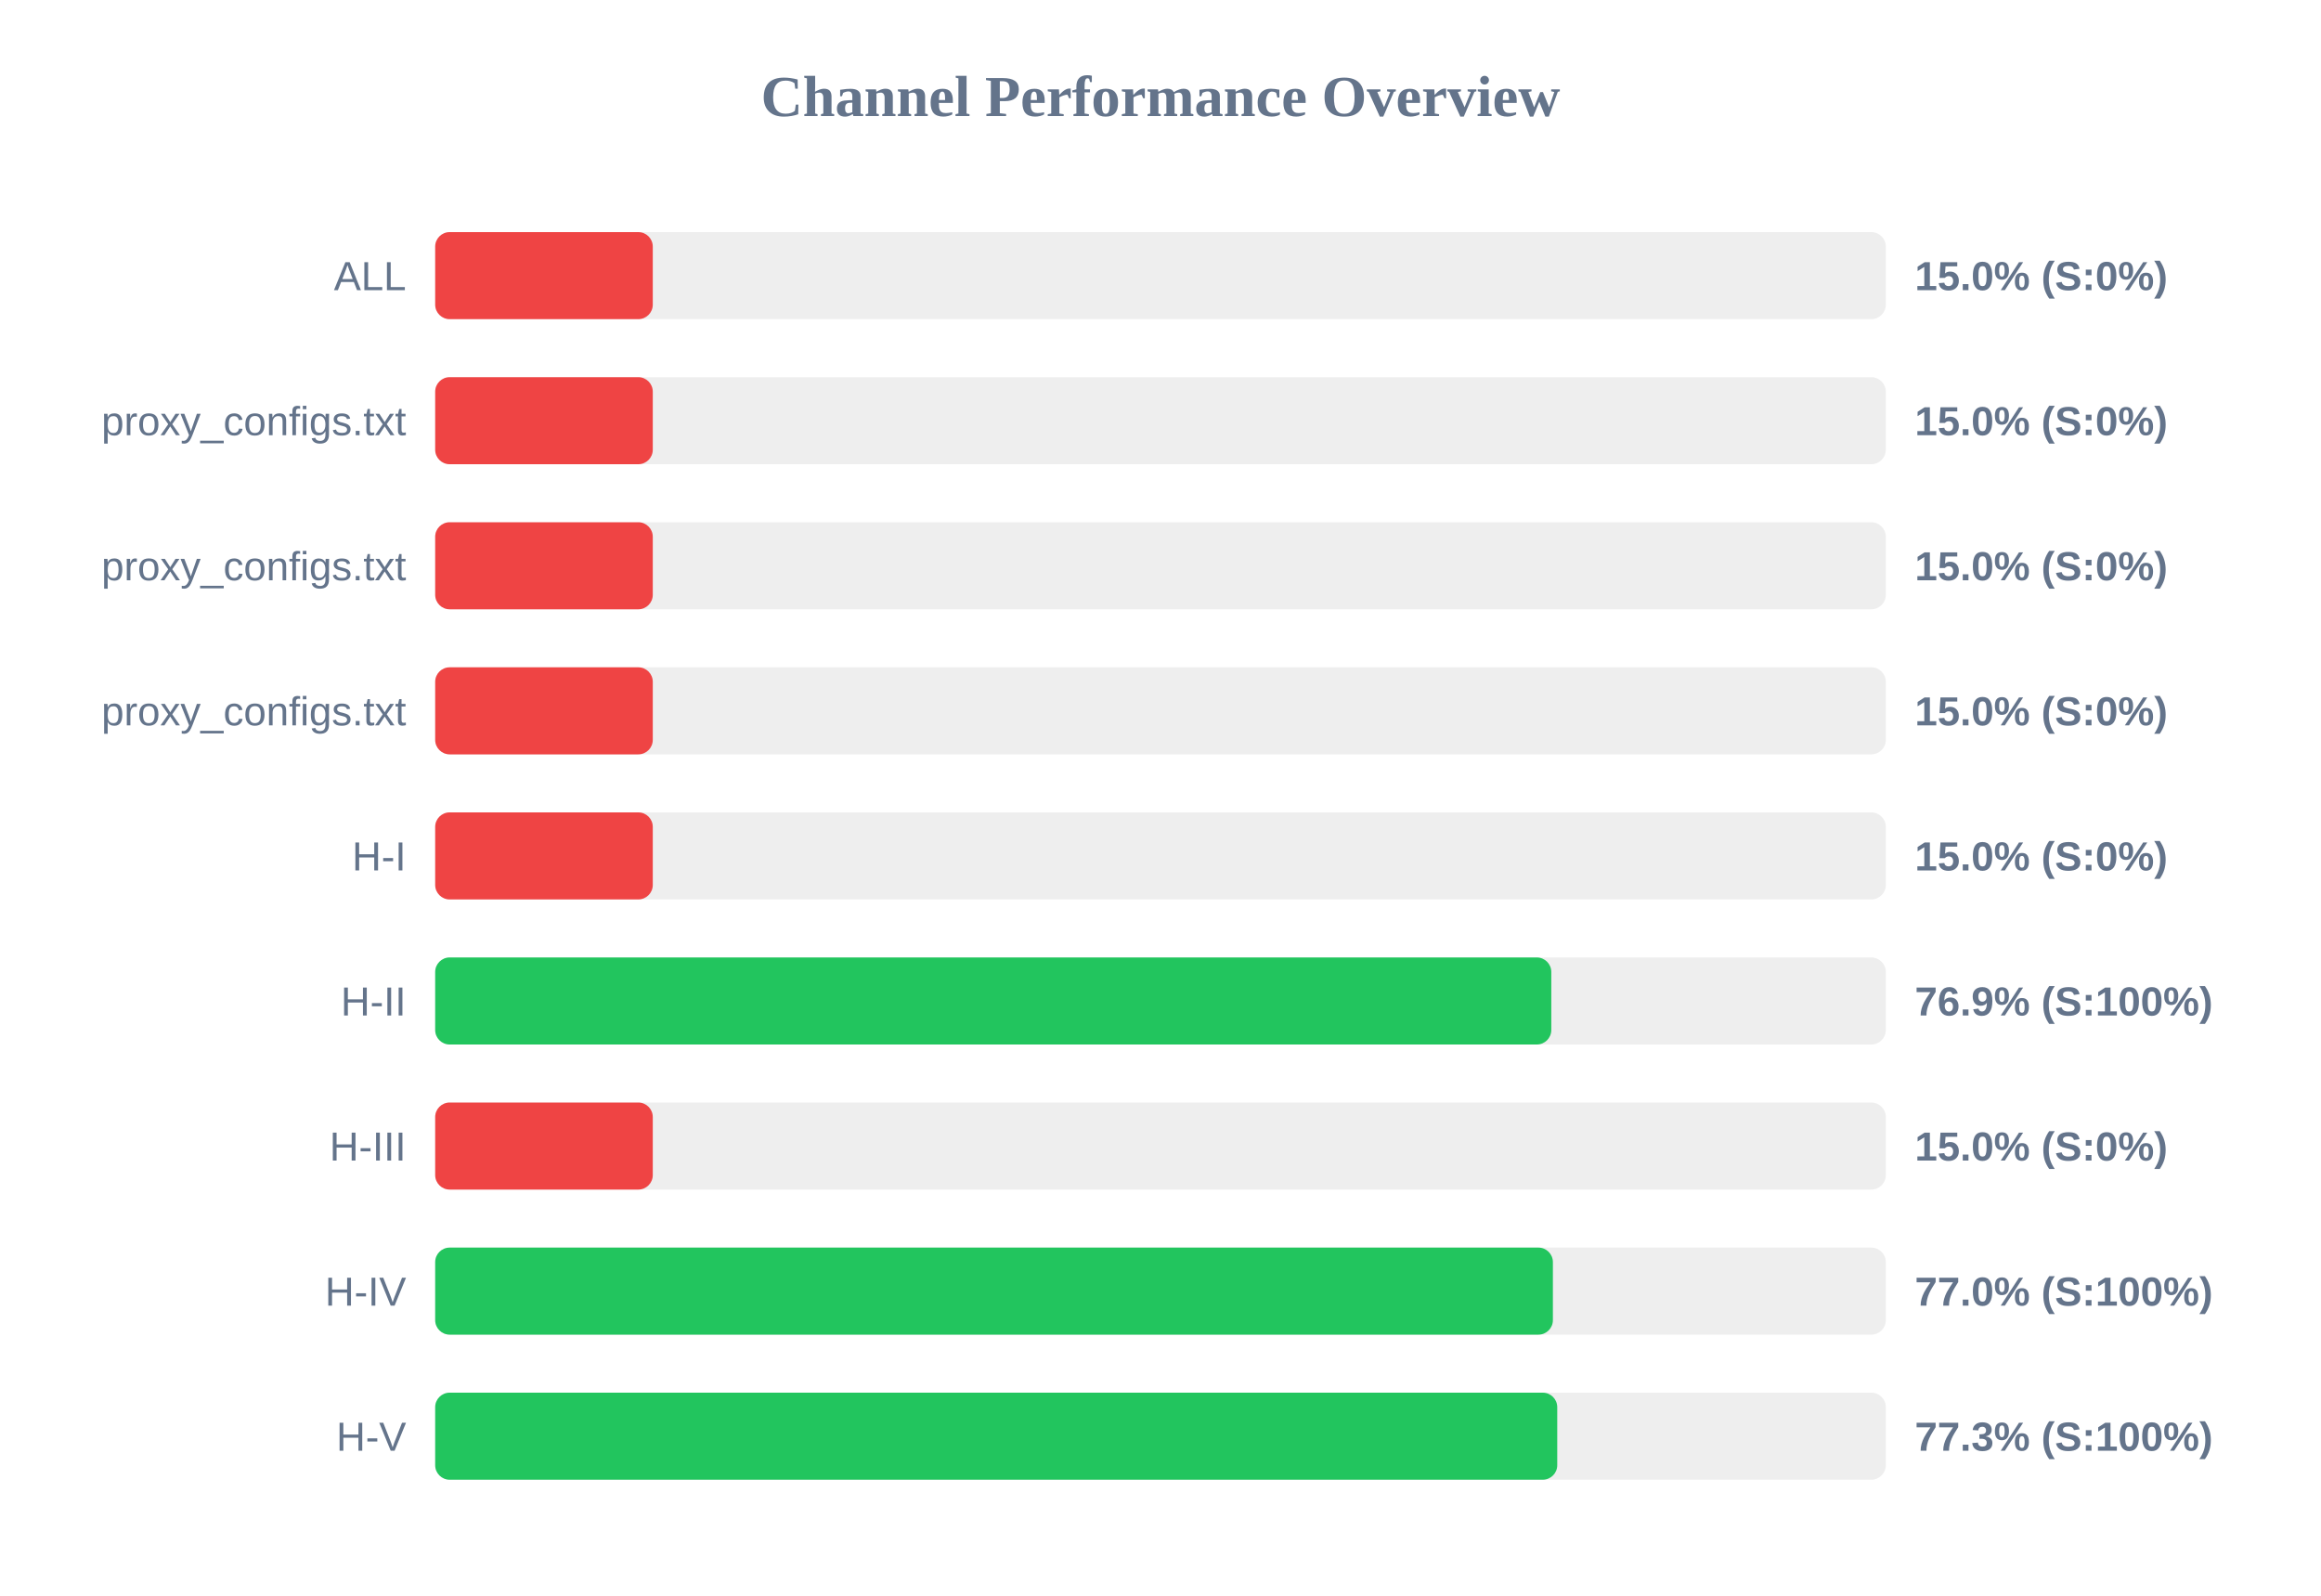
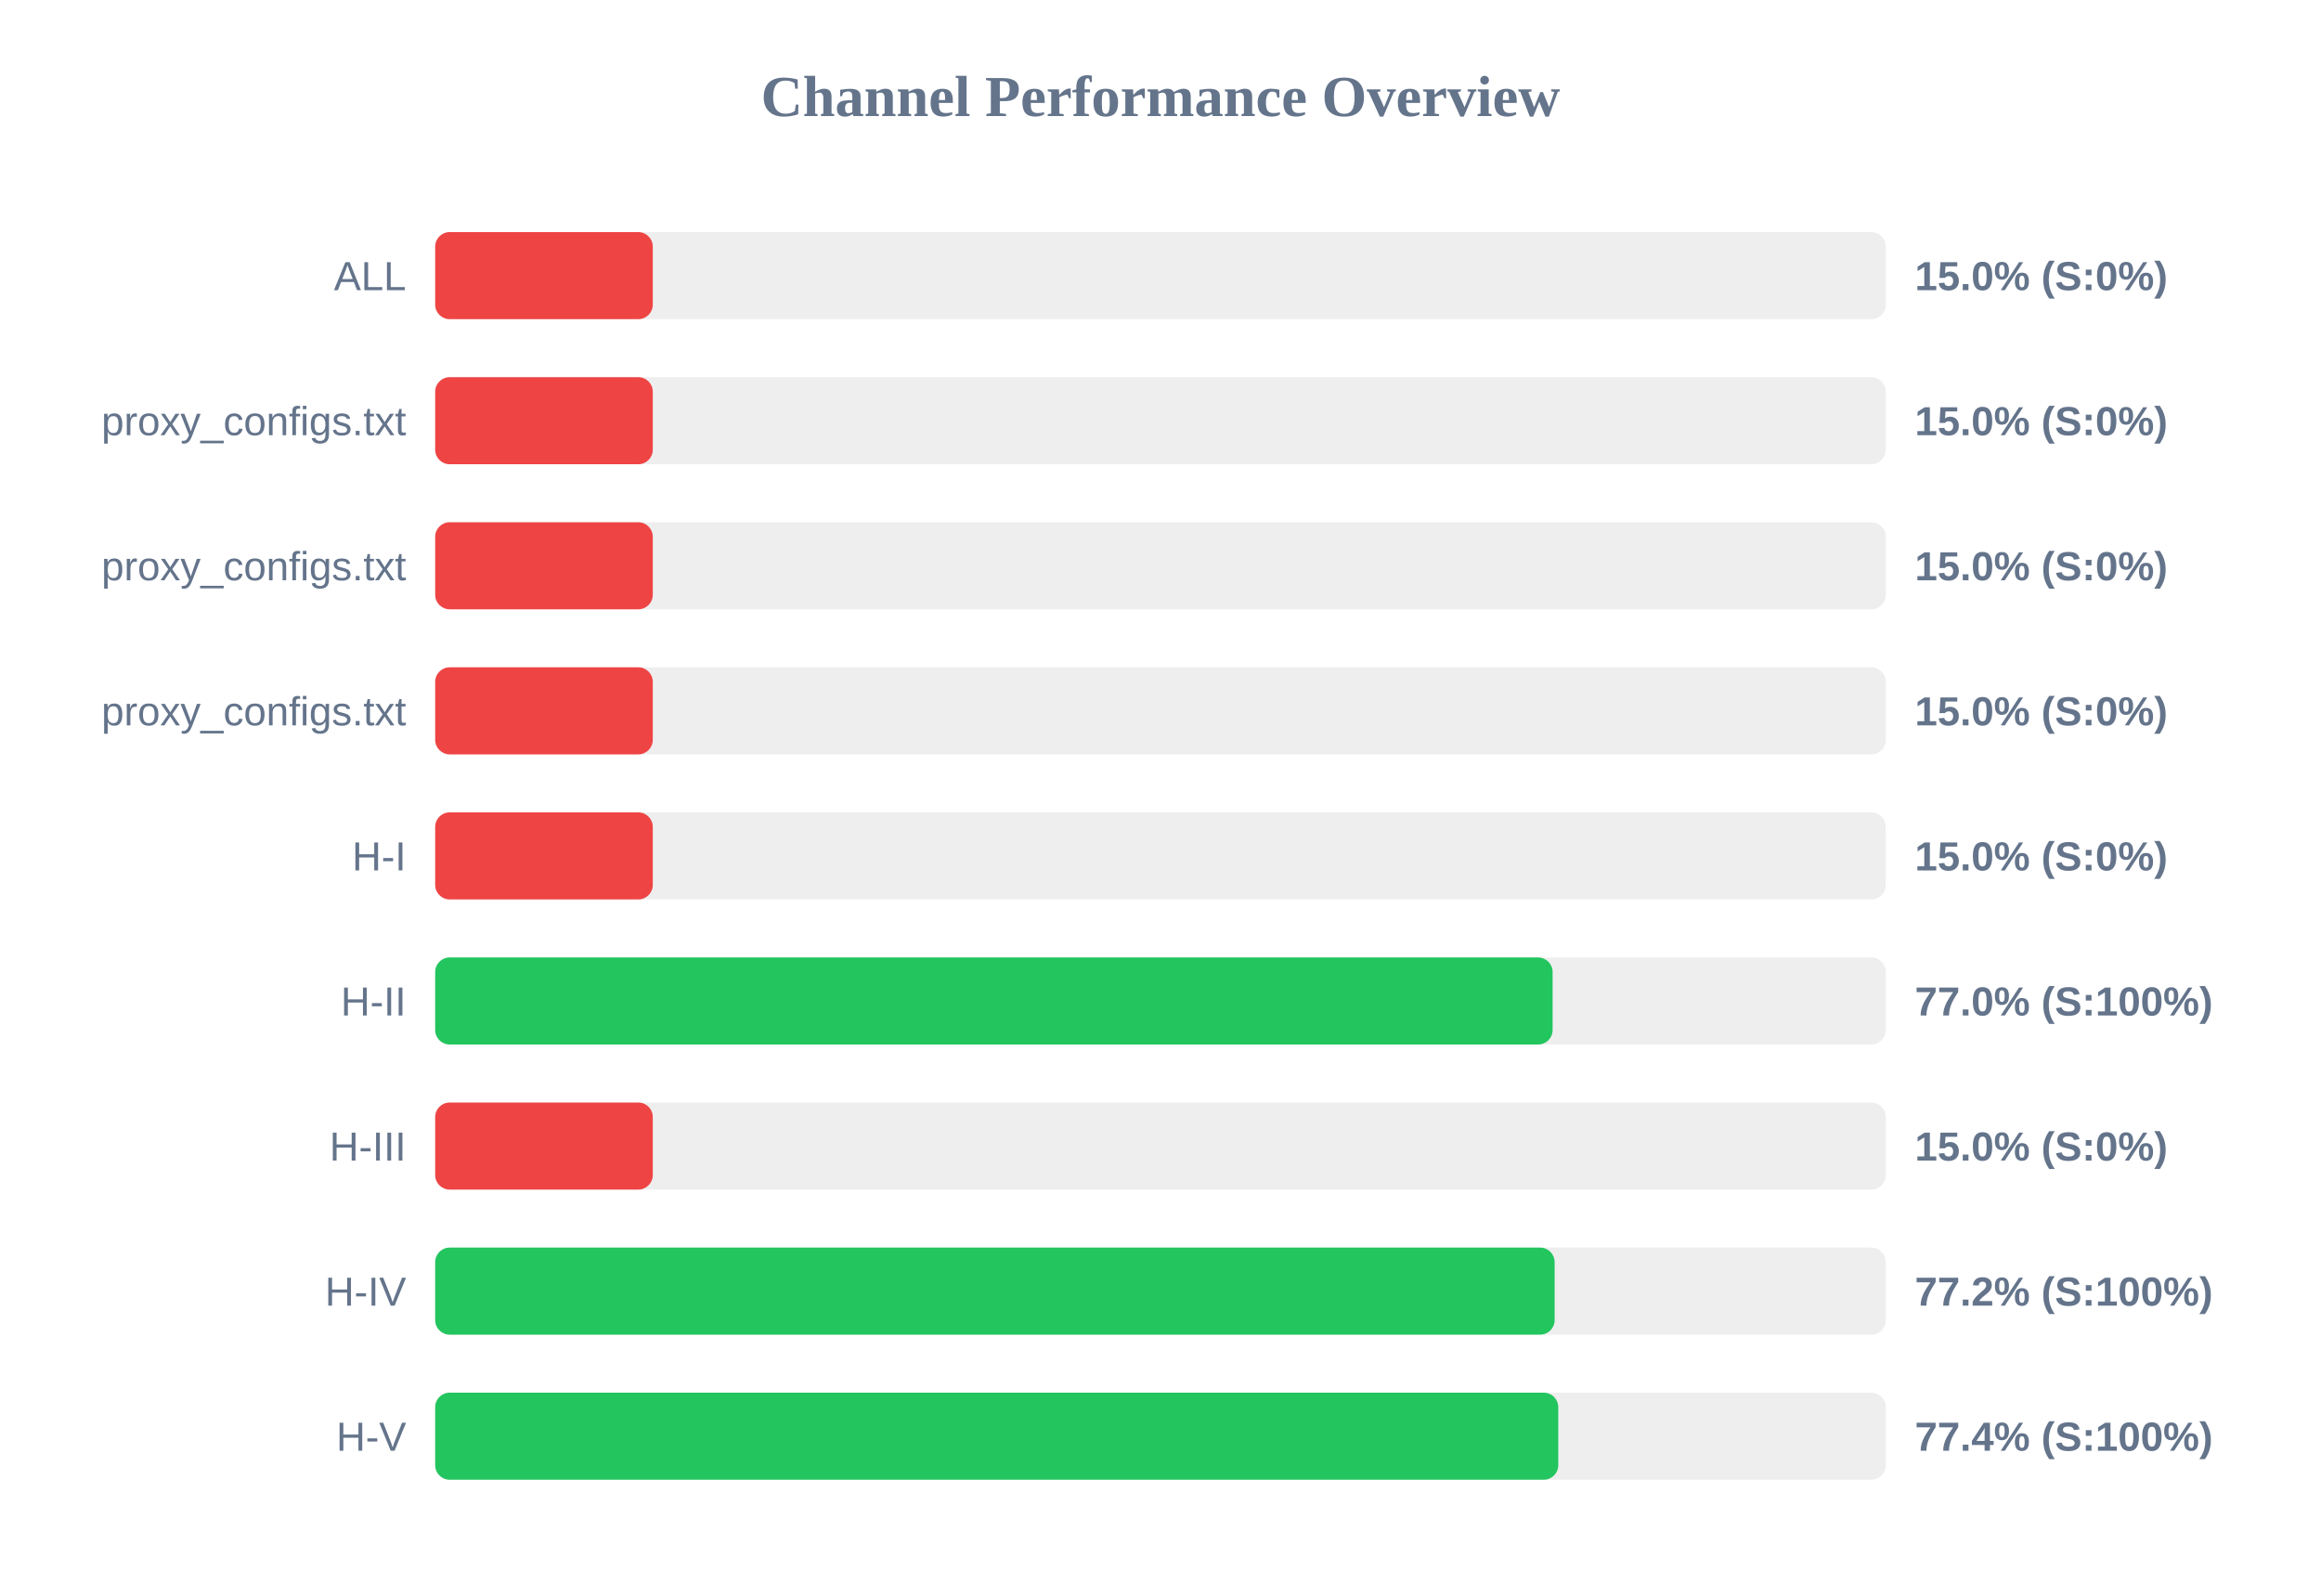
<svg xmlns="http://www.w3.org/2000/svg" width="800" height="550" version="1.1">
  <style>
        .row { font: 14px Arial; fill: #64748b; }
        .score { font: bold 14px Arial; fill: #64748b; }
    </style>
  <text x="400" y="40" text-anchor="middle" font-size="20px" font-weight="bold" fill="#64748b">Channel Performance Overview</text>
  <rect x="150" y="80" width="500" height="30" fill="#eee" rx="5" />
  <rect x="150" y="80" width="75.0" height="30" fill="#ef4444" rx="5" />
  <text x="140" y="100" text-anchor="end" class="row">ALL</text>
  <text x="660" y="100" text-anchor="start" class="score">15.0% (S:0%)</text>
  <rect x="150" y="130" width="500" height="30" fill="#eee" rx="5" />
  <rect x="150" y="130" width="75.0" height="30" fill="#ef4444" rx="5" />
  <text x="140" y="150" text-anchor="end" class="row">proxy_configs.txt</text>
  <text x="660" y="150" text-anchor="start" class="score">15.0% (S:0%)</text>
  <rect x="150" y="180" width="500" height="30" fill="#eee" rx="5" />
  <rect x="150" y="180" width="75.0" height="30" fill="#ef4444" rx="5" />
  <text x="140" y="200" text-anchor="end" class="row">proxy_configs.txt</text>
  <text x="660" y="200" text-anchor="start" class="score">15.0% (S:0%)</text>
  <rect x="150" y="230" width="500" height="30" fill="#eee" rx="5" />
  <rect x="150" y="230" width="75.0" height="30" fill="#ef4444" rx="5" />
  <text x="140" y="250" text-anchor="end" class="row">proxy_configs.txt</text>
  <text x="660" y="250" text-anchor="start" class="score">15.0% (S:0%)</text>
  <rect x="150" y="280" width="500" height="30" fill="#eee" rx="5" />
  <rect x="150" y="280" width="75.0" height="30" fill="#ef4444" rx="5" />
  <text x="140" y="300" text-anchor="end" class="row">H-I</text>
  <text x="660" y="300" text-anchor="start" class="score">15.0% (S:0%)</text>
  <rect x="150" y="330" width="500" height="30" fill="#eee" rx="5" />
-   <rect x="150" y="330" width="384.7" height="30" fill="#22c55e" rx="5" />
+   <rect x="150" y="330" width="385.15" height="30" fill="#22c55e" rx="5" />
  <text x="140" y="350" text-anchor="end" class="row">H-II</text>
-   <text x="660" y="350" text-anchor="start" class="score">76.9% (S:100%)</text>
+   <text x="660" y="350" text-anchor="start" class="score">77.0% (S:100%)</text>
  <rect x="150" y="380" width="500" height="30" fill="#eee" rx="5" />
  <rect x="150" y="380" width="75.0" height="30" fill="#ef4444" rx="5" />
  <text x="140" y="400" text-anchor="end" class="row">H-III</text>
  <text x="660" y="400" text-anchor="start" class="score">15.0% (S:0%)</text>
  <rect x="150" y="430" width="500" height="30" fill="#eee" rx="5" />
-   <rect x="150" y="430" width="385.25" height="30" fill="#22c55e" rx="5" />
+   <rect x="150" y="430" width="385.85" height="30" fill="#22c55e" rx="5" />
  <text x="140" y="450" text-anchor="end" class="row">H-IV</text>
-   <text x="660" y="450" text-anchor="start" class="score">77.0% (S:100%)</text>
+   <text x="660" y="450" text-anchor="start" class="score">77.2% (S:100%)</text>
  <rect x="150" y="480" width="500" height="30" fill="#eee" rx="5" />
-   <rect x="150" y="480" width="386.75" height="30" fill="#22c55e" rx="5" />
+   <rect x="150" y="480" width="387.1" height="30" fill="#22c55e" rx="5" />
  <text x="140" y="500" text-anchor="end" class="row">H-V</text>
-   <text x="660" y="500" text-anchor="start" class="score">77.3% (S:100%)</text>
+   <text x="660" y="500" text-anchor="start" class="score">77.4% (S:100%)</text>
</svg>
